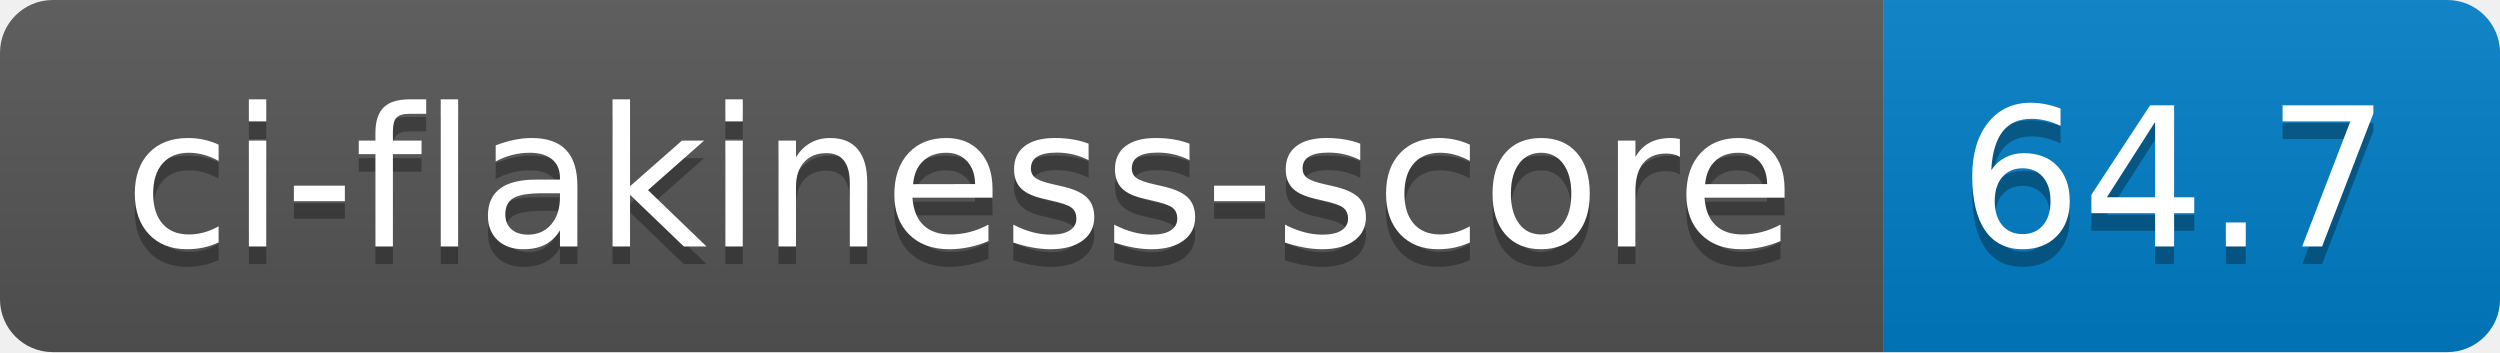
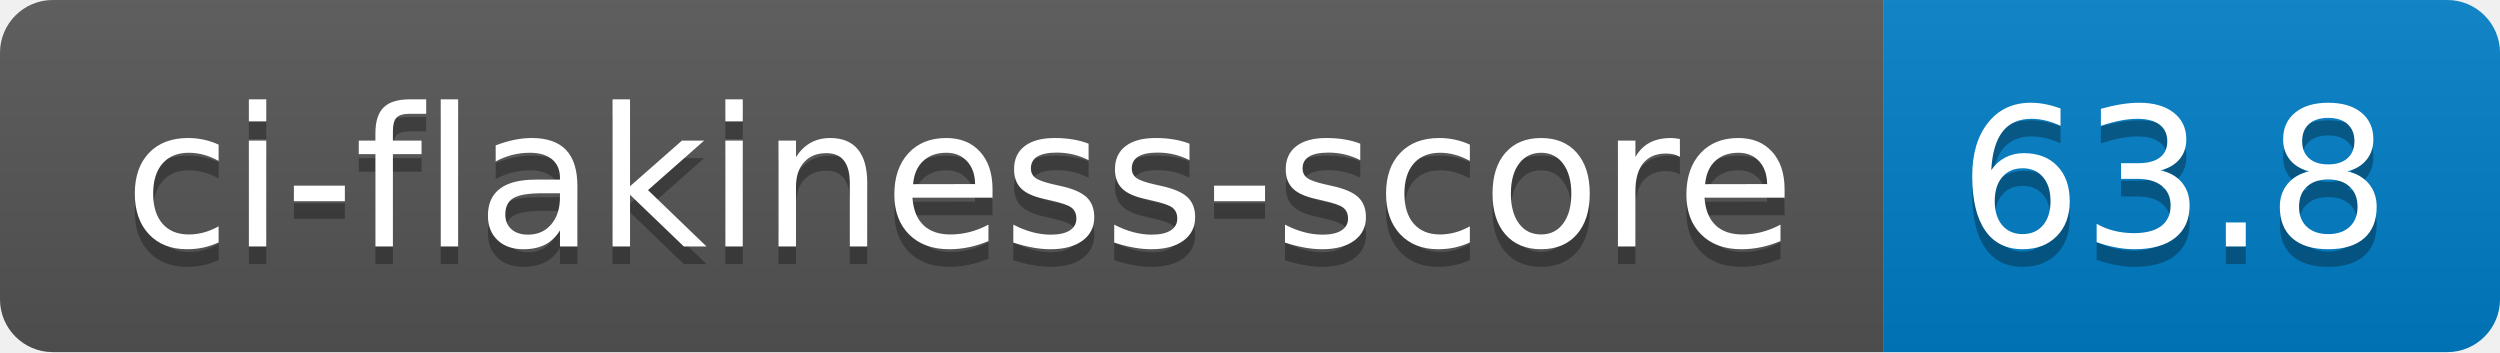
- <svg xmlns="http://www.w3.org/2000/svg" width="142" height="20" role="img" aria-label="ci-flakiness-score: 64.7">
+ <svg xmlns="http://www.w3.org/2000/svg" width="142" height="20" role="img" aria-label="ci-flakiness-score: 63.8">
  <linearGradient id="s" x2="0" y2="100%">
    <stop offset="0" stop-color="#bbb" stop-opacity=".1" />
    <stop offset="1" stop-opacity=".1" />
  </linearGradient>
  <clipPath id="r">
    <rect width="142" height="20" rx="3" fill="#fff" />
  </clipPath>
  <g clip-path="url(#r)">
    <rect width="107" height="20" fill="#555" />
    <rect x="107" width="35" height="20" fill="#007ec6" />
    <rect width="142" height="20" fill="url(#s)" />
  </g>
  <g fill="#fff" text-anchor="middle" font-family="Verdana,Geneva,DejaVu Sans,sans-serif" text-rendering="geometricPrecision" font-size="110">
    <text aria-hidden="true" x="545" y="150" fill="#010101" fill-opacity=".3" transform="scale(.1)" textLength="970">ci-flakiness-score</text>
    <text x="545" y="140" transform="scale(.1)" fill="#fff" textLength="970">ci-flakiness-score</text>
-     <text aria-hidden="true" x="1235" y="150" fill="#010101" fill-opacity=".3" transform="scale(.1)" textLength="250">64.7</text>
-     <text x="1235" y="140" transform="scale(.1)" fill="#fff" textLength="250">64.7</text>
+     <text aria-hidden="true" x="1235" y="150" fill="#010101" fill-opacity=".3" transform="scale(.1)" textLength="250">63.8</text>
+     <text x="1235" y="140" transform="scale(.1)" fill="#fff" textLength="250">63.8</text>
  </g>
</svg>
